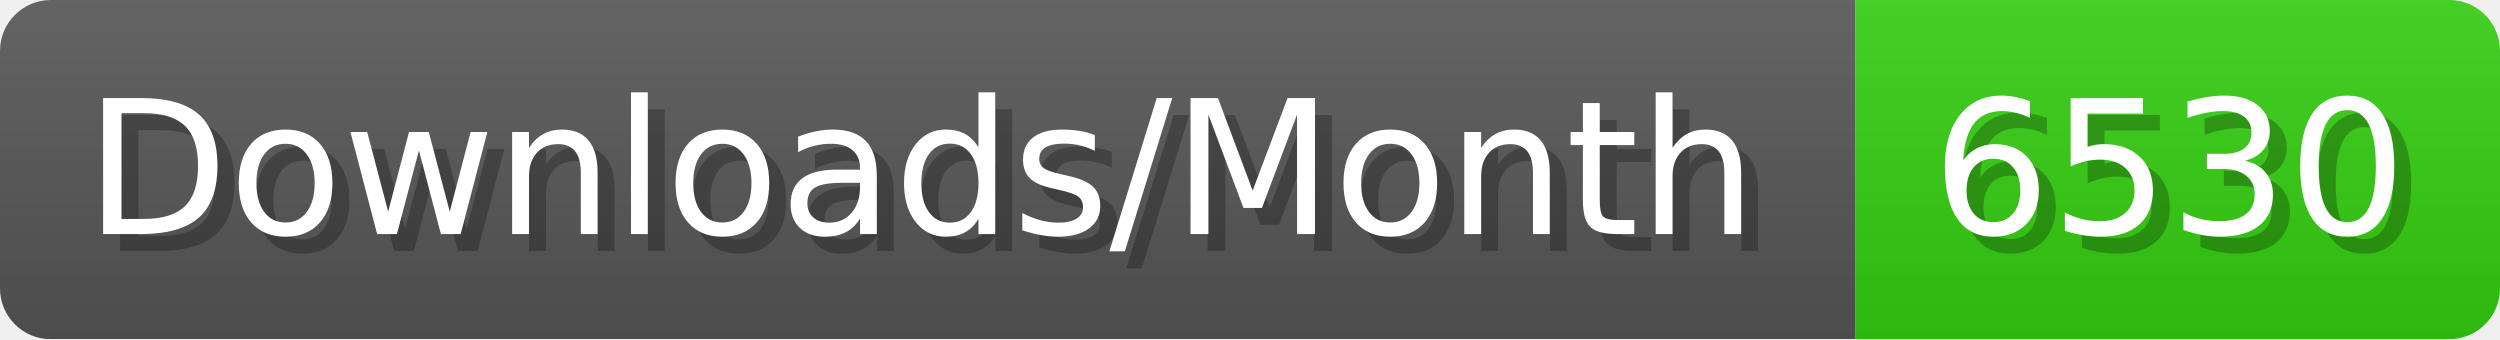
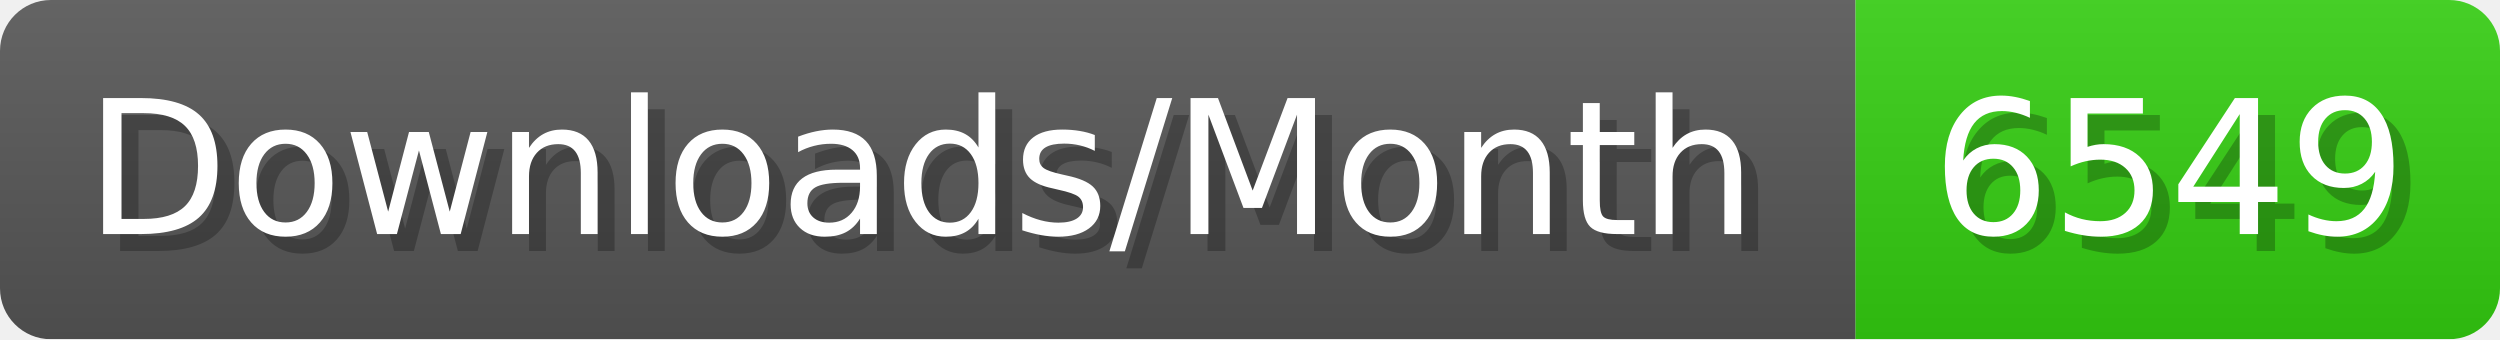
- <svg xmlns="http://www.w3.org/2000/svg" width="147.4" height="20" viewBox="0 0 1474 200" role="img" aria-label="Downloads/Month: 6530">
+ <svg xmlns="http://www.w3.org/2000/svg" width="147.4" height="20" viewBox="0 0 1474 200" role="img" aria-label="Downloads/Month: 6549">
  <linearGradient id="YlXUI" x2="0" y2="100%">
    <stop offset="0" stop-opacity=".1" stop-color="#EEE" />
    <stop offset="1" stop-opacity=".1" />
  </linearGradient>
  <mask id="JHhop">
    <rect width="1474" height="200" rx="30" fill="#FFF" />
  </mask>
  <g mask="url(#JHhop)">
    <rect width="1094" height="200" fill="#555" />
    <rect width="380" height="200" fill="#3C1" x="1094" />
    <rect width="1474" height="200" fill="url(#YlXUI)" />
  </g>
  <g aria-hidden="true" fill="#fff" text-anchor="start" font-family="Verdana,DejaVu Sans,sans-serif" font-size="110">
    <text x="60" y="148" textLength="994" fill="#000" opacity="0.25">Downloads/Month</text>
    <text x="50" y="138" textLength="994">Downloads/Month</text>
-     <text x="1149" y="148" textLength="280" fill="#000" opacity="0.25">6530</text>
-     <text x="1139" y="138" textLength="280">6530</text>
+     <text x="1149" y="148" textLength="280" fill="#000" opacity="0.25">6549</text>
+     <text x="1139" y="138" textLength="280">6549</text>
  </g>
</svg>
